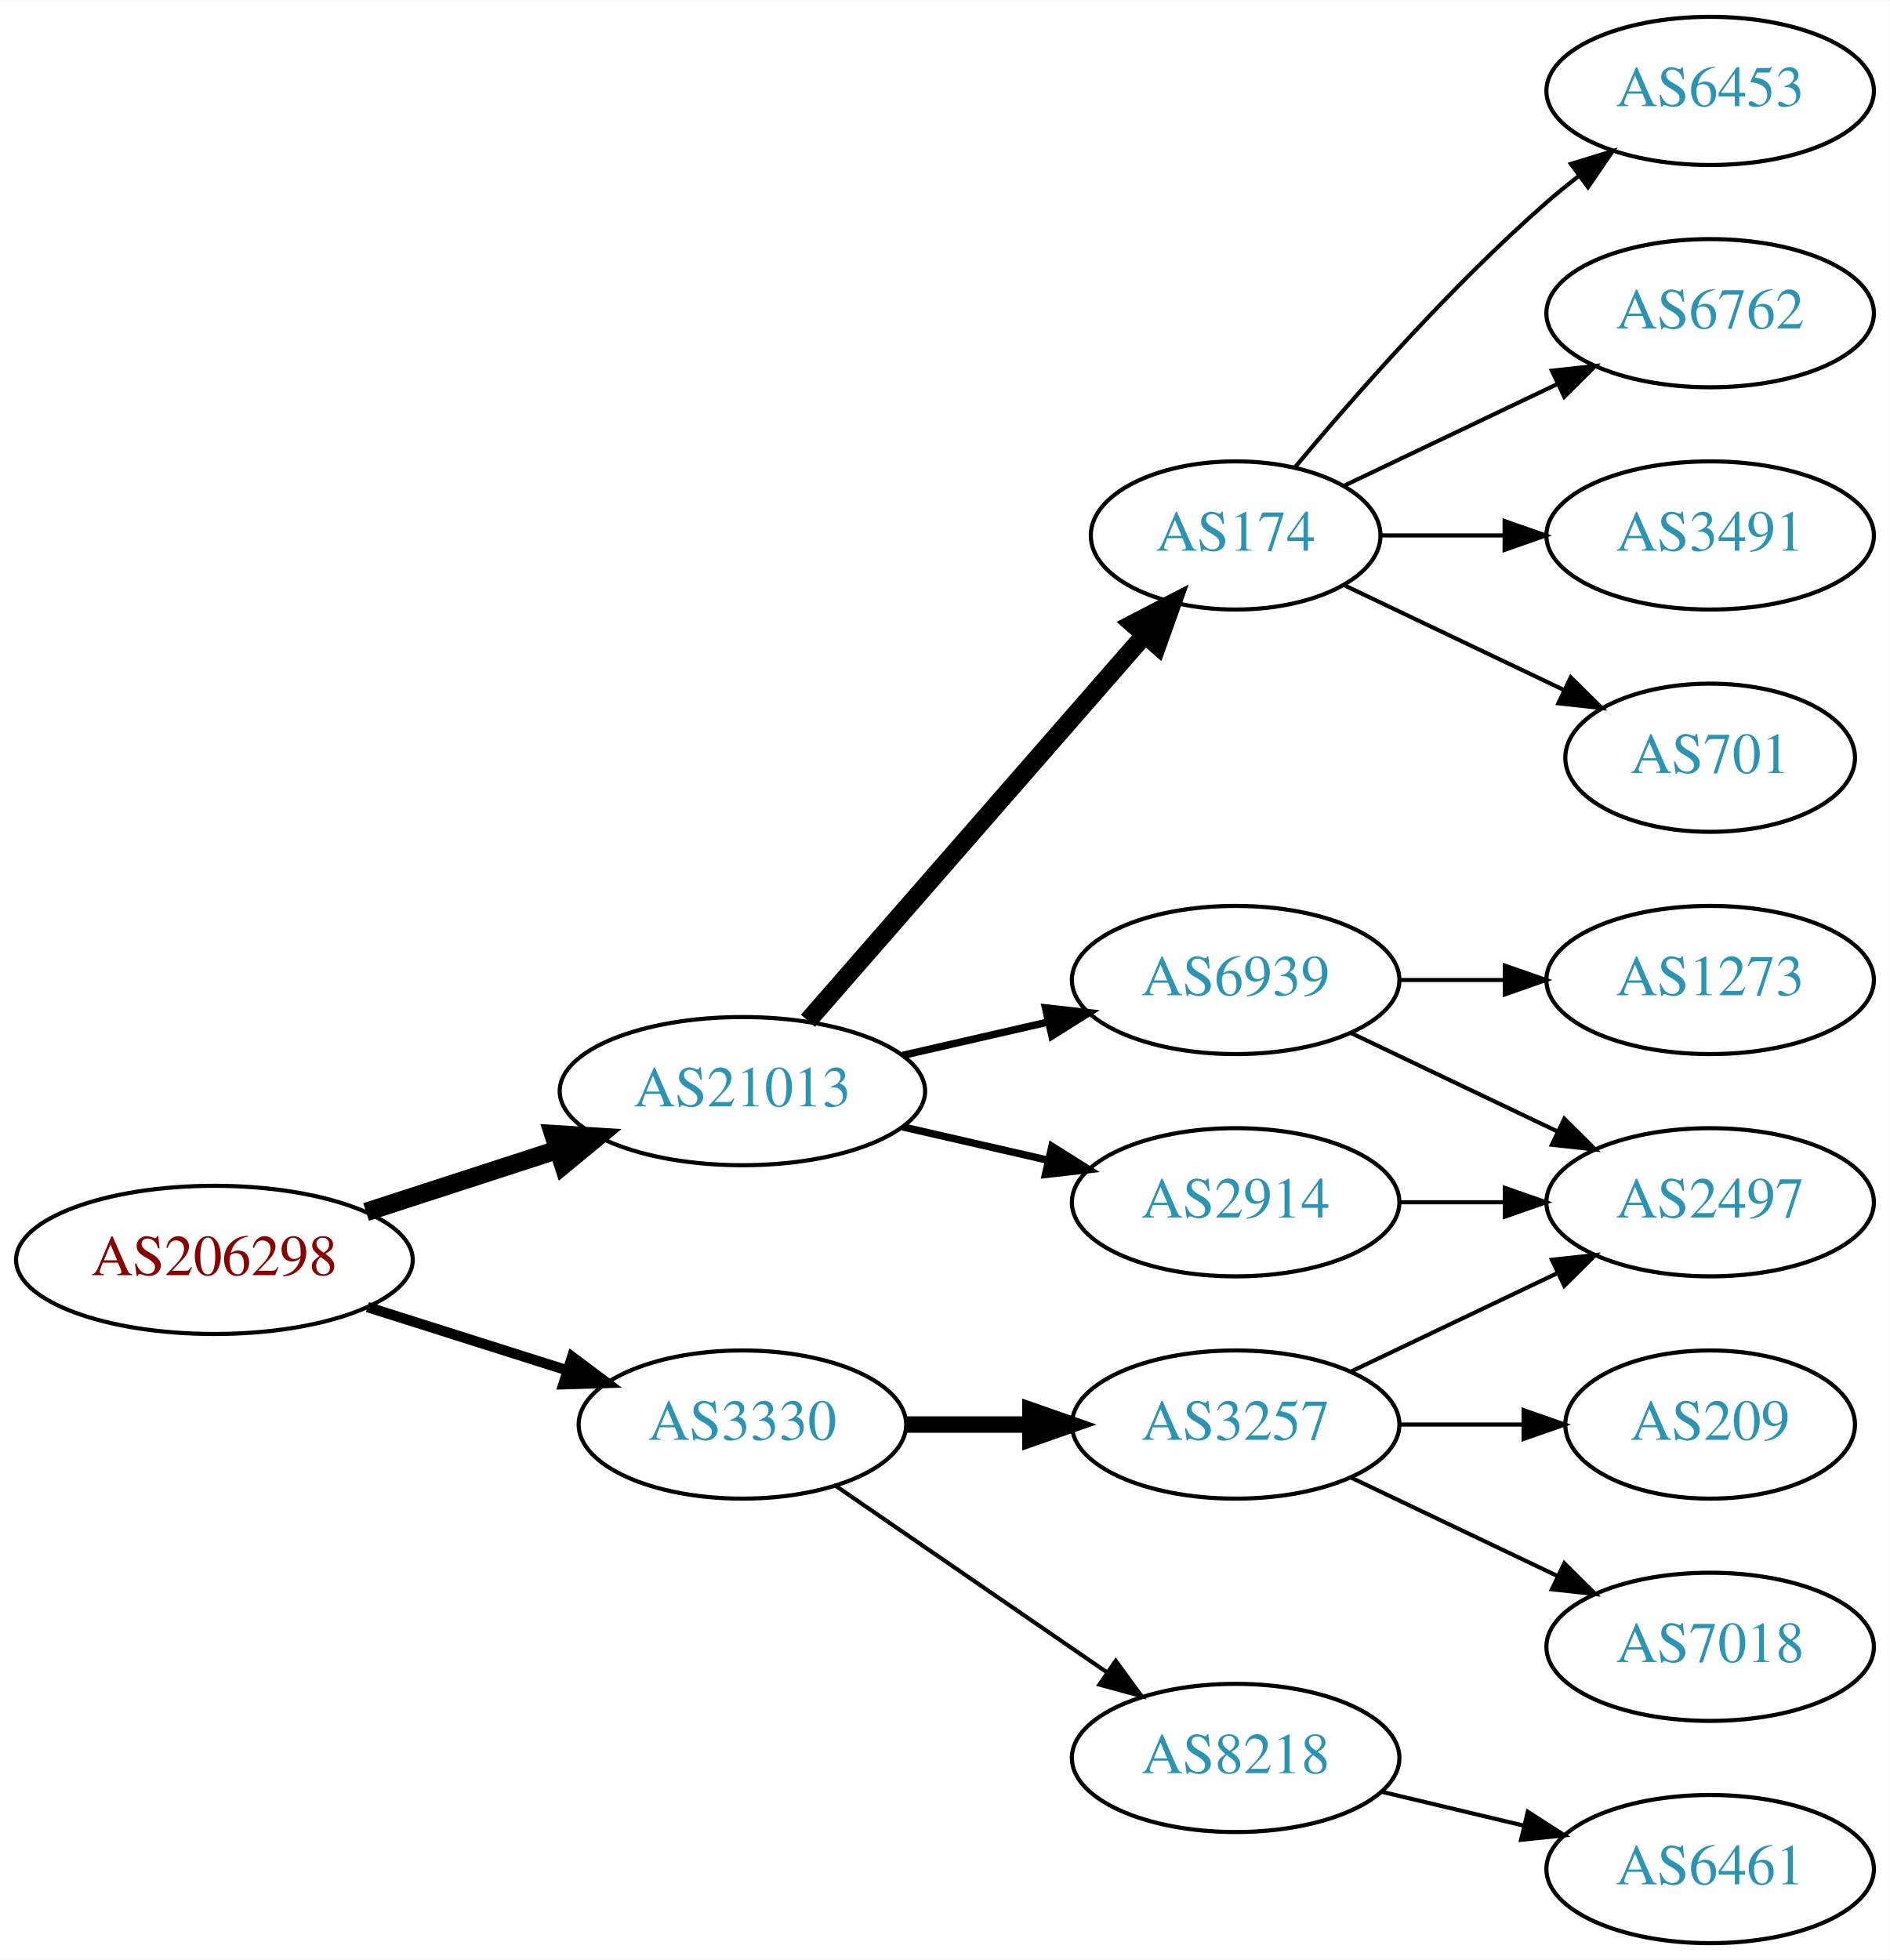
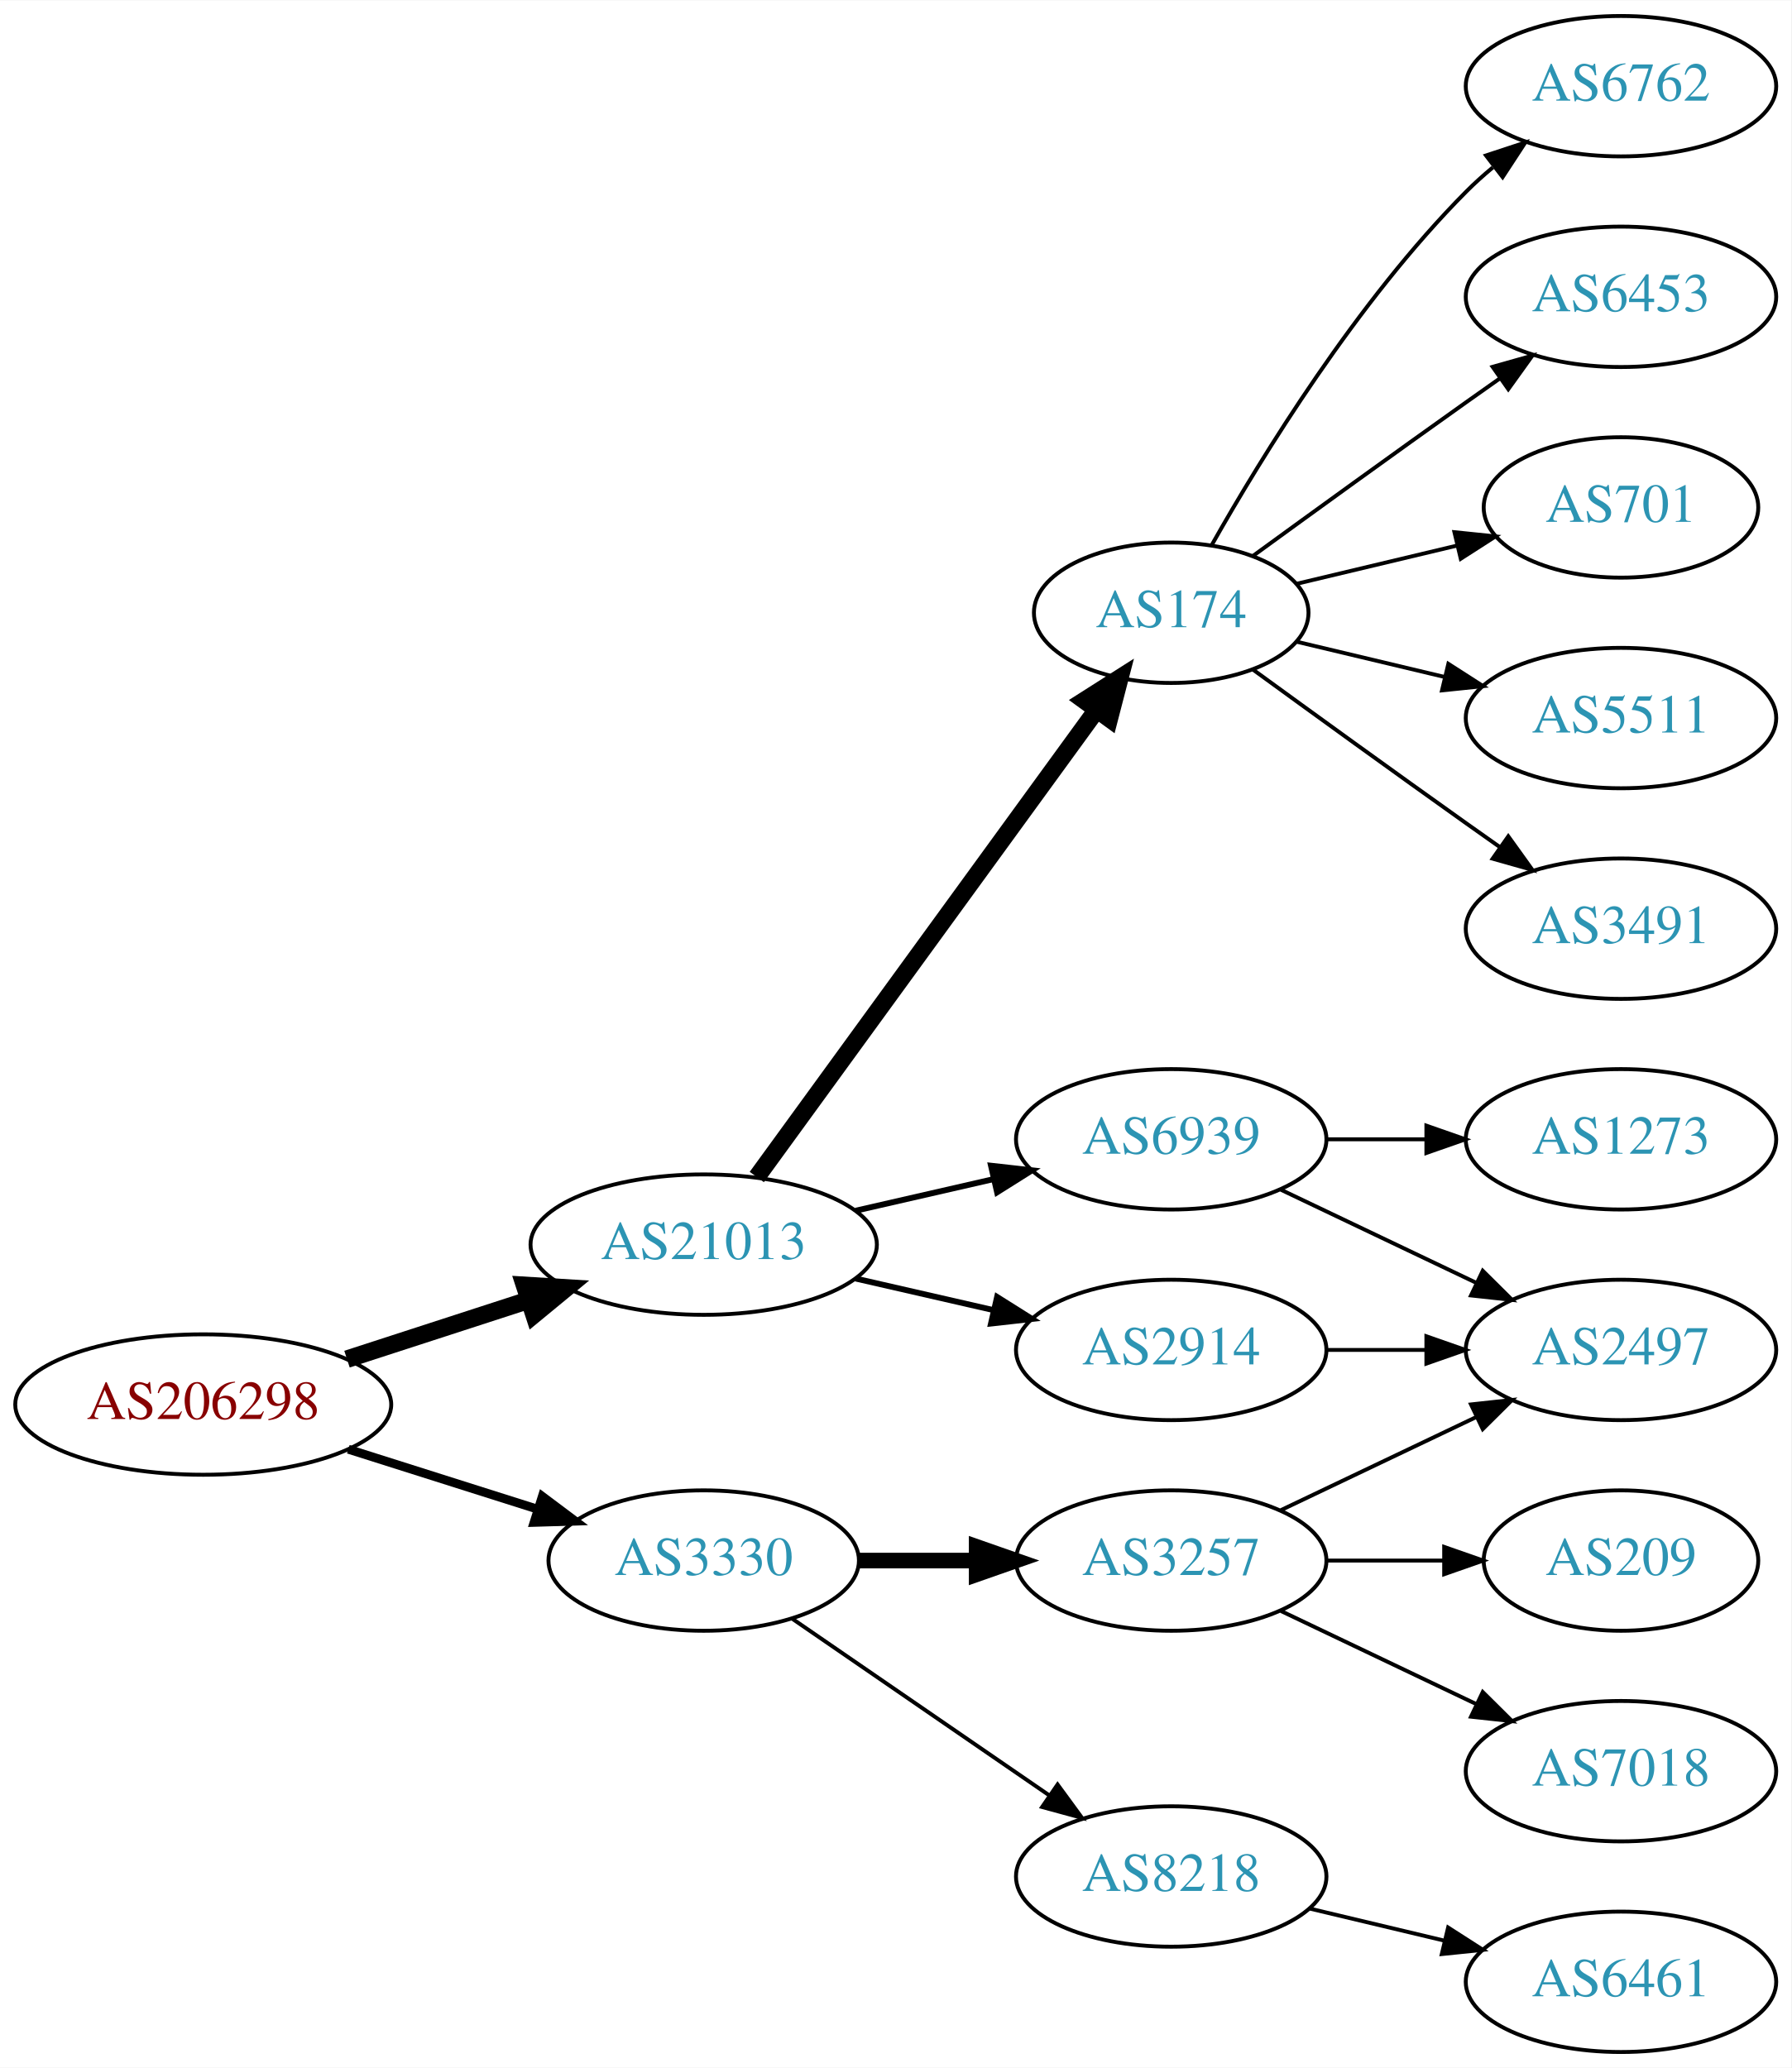
- <svg xmlns="http://www.w3.org/2000/svg" xmlns:xlink="http://www.w3.org/1999/xlink" width="459pt" height="476pt" viewBox="0.00 0.00 459.17 476.00">
-   <g id="graph0" class="graph" transform="scale(1 1) rotate(0) translate(4 472)">
-     <polygon fill="white" stroke="none" points="-4,4 -4,-472 455.17,-472 455.17,4 -4,4" />
+ <svg xmlns="http://www.w3.org/2000/svg" xmlns:xlink="http://www.w3.org/1999/xlink" width="459pt" height="530pt" viewBox="0.00 0.00 459.17 530.00">
+   <g id="graph0" class="graph" transform="scale(1 1) rotate(0) translate(4 526)">
+     <polygon fill="white" stroke="none" points="-4,4 -4,-526 455.17,-526 455.17,4 -4,4" />
    <g id="node1" class="node">
      <g id="a_node1">
        <a xlink:href="/asn/206298" xlink:title="AS206298 ~ RKM-AS [AT]">
          <ellipse fill="#ffffff" stroke="black" cx="48.096" cy="-166" rx="48.192" ry="18" />
          <text text-anchor="middle" x="48.096" y="-162.3" font-family="Times,serif" font-size="14.00" fill="#880000">AS206298</text>
        </a>
      </g>
    </g>
    <g id="node2" class="node">
      <g id="a_node2">
        <a xlink:href="/asn/3330" xlink:title="AS3330 ~ Vienna, Austria [AT]">
          <ellipse fill="#ffffff" stroke="black" cx="176.388" cy="-126" rx="39.794" ry="18" />
          <text text-anchor="middle" x="176.388" y="-122.3" font-family="Times,serif" font-size="14.00" fill="#2c94b3">AS3330</text>
        </a>
      </g>
    </g>
    <g id="edge1" class="edge">
-       <path fill="none" stroke="black" stroke-width="2.5" d="M85.286,-154.538C100.353,-149.765 117.942,-144.195 133.559,-139.248" />
-       <polygon fill="black" stroke="black" stroke-width="2.5" points="135.014,-142.459 143.491,-136.103 132.901,-135.785 135.014,-142.459" />
+       <path fill="none" stroke="black" stroke-width="2.25" d="M85.286,-154.538C100.353,-149.765 117.942,-144.195 133.559,-139.248" />
+       <polygon fill="black" stroke="black" stroke-width="2.25" points="135.014,-142.459 143.491,-136.103 132.901,-135.785 135.014,-142.459" />
    </g>
    <g id="node3" class="node">
      <g id="a_node3">
        <a xlink:href="/asn/21013" xlink:title="AS21013 ~ Wels, AT [AT]">
          <ellipse fill="#ffffff" stroke="black" cx="176.388" cy="-207" rx="44.393" ry="18" />
          <text text-anchor="middle" x="176.388" y="-203.3" font-family="Times,serif" font-size="14.00" fill="#2c94b3">AS21013</text>
        </a>
      </g>
    </g>
    <g id="edge2" class="edge">
      <path fill="none" stroke="black" stroke-width="4.5" d="M84.948,-177.639C99.425,-182.339 116.271,-187.808 131.474,-192.744" />
      <polygon fill="black" stroke="black" stroke-width="4.5" points="130.458,-196.554 141.185,-195.896 132.89,-189.063 130.458,-196.554" />
    </g>
    <g id="node4" class="node">
      <g id="a_node4">
        <a xlink:href="/asn/3257" xlink:title="AS3257 ~ GTT [DE]">
          <ellipse fill="#ffffff" stroke="black" cx="296.23" cy="-126" rx="39.794" ry="18" />
          <text text-anchor="middle" x="296.23" y="-122.3" font-family="Times,serif" font-size="14.00" fill="#2c94b3">AS3257</text>
        </a>
      </g>
    </g>
    <g id="edge3" class="edge">
      <path fill="none" stroke="black" stroke-width="4" d="M216.3,-126C225.854,-126 236.203,-126 246.166,-126" />
      <polygon fill="black" stroke="black" stroke-width="4" points="246.358,-129.5 256.358,-126 246.358,-122.5 246.358,-129.5" />
    </g>
    <g id="node5" class="node">
      <g id="a_node5">
        <a xlink:href="/asn/8218" xlink:title="AS8218 ~ legacy Neotelecoms [FR]">
          <ellipse fill="#ffffff" stroke="black" cx="296.23" cy="-45" rx="39.794" ry="18" />
          <text text-anchor="middle" x="296.23" y="-41.3" font-family="Times,serif" font-size="14.00" fill="#2c94b3">AS8218</text>
        </a>
      </g>
    </g>
    <g id="edge4" class="edge">
      <path fill="none" stroke="black" d="M199.002,-111.143C217.49,-98.435 244.304,-80.004 264.934,-65.825" />
      <polygon fill="black" stroke="black" points="267.096,-68.586 273.354,-60.037 263.13,-62.817 267.096,-68.586" />
    </g>
    <g id="node10" class="node">
      <g id="a_node10">
        <a xlink:href="/asn/174" xlink:title="AS174 ~ Cogent Communications [US]">
-           <ellipse fill="#ffffff" stroke="black" cx="296.23" cy="-342" rx="35.194" ry="18" />
-           <text text-anchor="middle" x="296.23" y="-338.3" font-family="Times,serif" font-size="14.00" fill="#2c94b3">AS174</text>
+           <ellipse fill="#ffffff" stroke="black" cx="296.23" cy="-369" rx="35.194" ry="18" />
+           <text text-anchor="middle" x="296.23" y="-365.3" font-family="Times,serif" font-size="14.00" fill="#2c94b3">AS174</text>
        </a>
      </g>
    </g>
    <g id="edge9" class="edge">
-       <path fill="none" stroke="black" stroke-width="4.5" d="M192.312,-224.098C212.967,-247.76 250.38,-290.62 273.956,-317.629" />
-       <polygon fill="black" stroke="black" stroke-width="4.5" points="271.253,-320.519 280.795,-325.463 277.185,-315.34 271.253,-320.519" />
+       <path fill="none" stroke="black" stroke-width="4.5" d="M189.999,-224.337C210.929,-253.109 252.919,-310.834 277.049,-344.007" />
+       <polygon fill="black" stroke="black" stroke-width="4.5" points="273.996,-346.503 283.063,-352.273 280.364,-341.87 273.996,-346.503" />
    </g>
    <g id="node11" class="node">
      <g id="a_node11">
        <a xlink:href="/asn/6939" xlink:title="AS6939 ~ Hurricane Electric LLC [US]">
          <ellipse fill="#ffffff" stroke="black" cx="296.23" cy="-234" rx="39.794" ry="18" />
          <text text-anchor="middle" x="296.23" y="-230.3" font-family="Times,serif" font-size="14.00" fill="#2c94b3">AS6939</text>
        </a>
      </g>
    </g>
    <g id="edge10" class="edge">
-       <path fill="none" stroke="black" stroke-width="1.8" d="M215.322,-215.692C226.563,-218.267 238.976,-221.111 250.599,-223.774" />
-       <polygon fill="black" stroke="black" stroke-width="1.8" points="250.031,-227.235 260.56,-226.057 251.595,-220.412 250.031,-227.235" />
+       <path fill="none" stroke="black" stroke-width="1.5" d="M215.322,-215.692C226.563,-218.267 238.976,-221.111 250.599,-223.774" />
+       <polygon fill="black" stroke="black" stroke-width="1.5" points="250.031,-227.235 260.56,-226.057 251.595,-220.412 250.031,-227.235" />
    </g>
    <g id="node12" class="node">
      <g id="a_node12">
        <a xlink:href="/asn/2914" xlink:title="AS2914 ~ NTT America, Inc. [US]">
          <ellipse fill="#ffffff" stroke="black" cx="296.23" cy="-180" rx="39.794" ry="18" />
          <text text-anchor="middle" x="296.23" y="-176.3" font-family="Times,serif" font-size="14.00" fill="#2c94b3">AS2914</text>
        </a>
      </g>
    </g>
    <g id="edge11" class="edge">
-       <path fill="none" stroke="black" stroke-width="1.8" d="M215.322,-198.308C226.563,-195.733 238.976,-192.889 250.599,-190.226" />
-       <polygon fill="black" stroke="black" stroke-width="1.8" points="251.595,-193.588 260.56,-187.943 250.031,-186.765 251.595,-193.588" />
+       <path fill="none" stroke="black" stroke-width="1.5" d="M215.322,-198.308C226.563,-195.733 238.976,-192.889 250.599,-190.226" />
+       <polygon fill="black" stroke="black" stroke-width="1.5" points="251.595,-193.588 260.56,-187.943 250.031,-186.765 251.595,-193.588" />
    </g>
    <g id="node6" class="node">
      <g id="a_node6">
        <a xlink:href="/asn/2497" xlink:title="AS2497 ~ Internet Initiative Japan Inc. [JP]">
          <ellipse fill="#ffffff" stroke="black" cx="411.523" cy="-180" rx="39.794" ry="18" />
          <text text-anchor="middle" x="411.523" y="-176.3" font-family="Times,serif" font-size="14.00" fill="#2c94b3">AS2497</text>
        </a>
      </g>
    </g>
    <g id="edge5" class="edge">
      <path fill="none" stroke="black" d="M324.367,-138.934C339.361,-146.081 358.182,-155.052 374.405,-162.785" />
      <polygon fill="black" stroke="black" points="373.075,-166.028 383.608,-167.171 376.087,-159.709 373.075,-166.028" />
    </g>
    <g id="node7" class="node">
      <g id="a_node7">
        <a xlink:href="/asn/7018" xlink:title="AS7018 ~ AT&amp;T Services, Inc. [US]">
          <ellipse fill="#ffffff" stroke="black" cx="411.523" cy="-72" rx="39.794" ry="18" />
          <text text-anchor="middle" x="411.523" y="-68.3" font-family="Times,serif" font-size="14.00" fill="#2c94b3">AS7018</text>
        </a>
      </g>
    </g>
    <g id="edge6" class="edge">
      <path fill="none" stroke="black" d="M324.367,-113.066C339.361,-105.919 358.182,-96.948 374.405,-89.215" />
      <polygon fill="black" stroke="black" points="376.087,-92.291 383.608,-84.829 373.075,-85.972 376.087,-92.291" />
    </g>
    <g id="node8" class="node">
      <g id="a_node8">
        <a xlink:href="/asn/209" xlink:title="AS209 ~ CenturyLink Communications, LLC [US]">
          <ellipse fill="#ffffff" stroke="black" cx="411.523" cy="-126" rx="35.194" ry="18" />
          <text text-anchor="middle" x="411.523" y="-122.3" font-family="Times,serif" font-size="14.00" fill="#2c94b3">AS209</text>
        </a>
      </g>
    </g>
    <g id="edge7" class="edge">
      <path fill="none" stroke="black" d="M335.902,-126C345.608,-126 356.098,-126 366.061,-126" />
      <polygon fill="black" stroke="black" points="366.198,-129.5 376.198,-126 366.198,-122.5 366.198,-129.5" />
    </g>
    <g id="node9" class="node">
      <g id="a_node9">
        <a xlink:href="/asn/6461" xlink:title="AS6461 ~ Zayo Bandwidth [US]">
          <ellipse fill="#ffffff" stroke="black" cx="411.523" cy="-18" rx="39.794" ry="18" />
          <text text-anchor="middle" x="411.523" y="-14.3" font-family="Times,serif" font-size="14.00" fill="#2c94b3">AS6461</text>
        </a>
      </g>
    </g>
    <g id="edge8" class="edge">
      <path fill="none" stroke="black" d="M331.837,-36.752C342.709,-34.162 354.863,-31.265 366.305,-28.538" />
      <polygon fill="black" stroke="black" points="367.212,-31.92 376.128,-26.197 365.589,-25.111 367.212,-31.92" />
    </g>
    <g id="node13" class="node">
      <g id="a_node13">
        <a xlink:href="/asn/6762" xlink:title="AS6762 ~ TELECOM ITALIA SPARKLE S.p.A. [IT]">
-           <ellipse fill="#ffffff" stroke="black" cx="411.523" cy="-396" rx="39.794" ry="18" />
-           <text text-anchor="middle" x="411.523" y="-392.3" font-family="Times,serif" font-size="14.00" fill="#2c94b3">AS6762</text>
+           <ellipse fill="#ffffff" stroke="black" cx="411.523" cy="-504" rx="39.794" ry="18" />
+           <text text-anchor="middle" x="411.523" y="-500.3" font-family="Times,serif" font-size="14.00" fill="#2c94b3">AS6762</text>
        </a>
      </g>
    </g>
    <g id="edge12" class="edge">
-       <path fill="none" stroke="black" d="M322.655,-354.119C337.958,-361.413 357.681,-370.814 374.563,-378.86" />
-       <polygon fill="black" stroke="black" points="373.071,-382.026 383.604,-383.169 376.082,-375.707 373.071,-382.026" />
+       <path fill="none" stroke="black" d="M306.69,-386.49C319.472,-409.096 343.904,-448.886 371.877,-477 373.987,-479.121 376.283,-481.188 378.669,-483.171" />
+       <polygon fill="black" stroke="black" points="376.921,-486.242 386.984,-489.556 381.184,-480.69 376.921,-486.242" />
    </g>
    <g id="node14" class="node">
      <g id="a_node14">
-         <a xlink:href="/asn/3491" xlink:title="AS3491 ~ PCCW Global, Inc. [US]">
-           <ellipse fill="#ffffff" stroke="black" cx="411.523" cy="-342" rx="39.794" ry="18" />
-           <text text-anchor="middle" x="411.523" y="-338.3" font-family="Times,serif" font-size="14.00" fill="#2c94b3">AS3491</text>
+         <a xlink:href="/asn/6453" xlink:title="AS6453 ~ TATA COMMUNICATIONS (AMERICA) INC [US]">
+           <ellipse fill="#ffffff" stroke="black" cx="411.523" cy="-450" rx="39.794" ry="18" />
+           <text text-anchor="middle" x="411.523" y="-446.3" font-family="Times,serif" font-size="14.00" fill="#2c94b3">AS6453</text>
        </a>
      </g>
    </g>
    <g id="edge13" class="edge">
-       <path fill="none" stroke="black" d="M331.529,-342C340.906,-342 351.257,-342 361.291,-342" />
-       <polygon fill="black" stroke="black" points="361.58,-345.5 371.58,-342 361.58,-338.5 361.58,-345.5" />
+       <path fill="none" stroke="black" d="M317.126,-383.529C332.128,-394.45 353.235,-409.747 371.877,-423 374.697,-425.005 377.64,-427.085 380.588,-429.159" />
+       <polygon fill="black" stroke="black" points="378.616,-432.05 388.813,-434.926 382.634,-426.319 378.616,-432.05" />
    </g>
    <g id="node15" class="node">
      <g id="a_node15">
        <a xlink:href="/asn/701" xlink:title="AS701 ~ UUNET [US]">
-           <ellipse fill="#ffffff" stroke="black" cx="411.523" cy="-288" rx="35.194" ry="18" />
-           <text text-anchor="middle" x="411.523" y="-284.3" font-family="Times,serif" font-size="14.00" fill="#2c94b3">AS701</text>
+           <ellipse fill="#ffffff" stroke="black" cx="411.523" cy="-396" rx="35.194" ry="18" />
+           <text text-anchor="middle" x="411.523" y="-392.3" font-family="Times,serif" font-size="14.00" fill="#2c94b3">AS701</text>
        </a>
      </g>
    </g>
    <g id="edge14" class="edge">
-       <path fill="none" stroke="black" d="M322.655,-329.881C338.398,-322.378 358.82,-312.644 376.013,-304.449" />
-       <polygon fill="black" stroke="black" points="377.662,-307.54 385.183,-300.078 374.65,-301.221 377.662,-307.54" />
+       <path fill="none" stroke="black" d="M328.488,-376.449C341.118,-379.459 355.872,-382.976 369.358,-386.19" />
+       <polygon fill="black" stroke="black" points="368.828,-389.661 379.367,-388.575 370.451,-382.852 368.828,-389.661" />
    </g>
    <g id="node16" class="node">
      <g id="a_node16">
-         <a xlink:href="/asn/6453" xlink:title="AS6453 ~ TATA COMMUNICATIONS (AMERICA) INC [US]">
-           <ellipse fill="#ffffff" stroke="black" cx="411.523" cy="-450" rx="39.794" ry="18" />
-           <text text-anchor="middle" x="411.523" y="-446.3" font-family="Times,serif" font-size="14.00" fill="#2c94b3">AS6453</text>
+         <a xlink:href="/asn/5511" xlink:title="AS5511 ~ Orange S.A. [FR]">
+           <ellipse fill="#ffffff" stroke="black" cx="411.523" cy="-342" rx="39.794" ry="18" />
+           <text text-anchor="middle" x="411.523" y="-338.3" font-family="Times,serif" font-size="14.00" fill="#2c94b3">AS5511</text>
        </a>
      </g>
    </g>
    <g id="edge15" class="edge">
-       <path fill="none" stroke="black" d="M310.595,-358.499C324.85,-375.596 348.545,-402.619 371.877,-423 374.342,-425.154 376.981,-427.294 379.678,-429.372" />
-       <polygon fill="black" stroke="black" points="377.703,-432.264 387.832,-435.37 381.851,-426.625 377.703,-432.264" />
+       <path fill="none" stroke="black" d="M328.488,-361.551C340.168,-358.767 353.663,-355.551 366.293,-352.541" />
+       <polygon fill="black" stroke="black" points="367.268,-355.907 376.184,-350.184 365.645,-349.097 367.268,-355.907" />
+     </g>
+     <g id="node17" class="node">
+       <g id="a_node17">
+         <a xlink:href="/asn/3491" xlink:title="AS3491 ~ PCCW Global, Inc. [US]">
+           <ellipse fill="#ffffff" stroke="black" cx="411.523" cy="-288" rx="39.794" ry="18" />
+           <text text-anchor="middle" x="411.523" y="-284.3" font-family="Times,serif" font-size="14.00" fill="#2c94b3">AS3491</text>
+         </a>
+       </g>
+     </g>
+     <g id="edge16" class="edge">
+       <path fill="none" stroke="black" d="M317.126,-354.471C332.128,-343.55 353.235,-328.253 371.877,-315 374.697,-312.995 377.64,-310.915 380.588,-308.841" />
+       <polygon fill="black" stroke="black" points="382.634,-311.681 388.813,-303.074 378.616,-305.95 382.634,-311.681" />
    </g>
    <g id="edge17" class="edge">
      <path fill="none" stroke="black" d="M324.367,-221.066C339.361,-213.919 358.182,-204.948 374.405,-197.215" />
      <polygon fill="black" stroke="black" points="376.087,-200.291 383.608,-192.829 373.075,-193.972 376.087,-200.291" />
    </g>
-     <g id="node17" class="node">
-       <g id="a_node17">
+     <g id="node18" class="node">
+       <g id="a_node18">
        <a xlink:href="/asn/1273" xlink:title="AS1273 ~ Vodafone Group PLC [EU]">
          <ellipse fill="#ffffff" stroke="black" cx="411.523" cy="-234" rx="39.794" ry="18" />
          <text text-anchor="middle" x="411.523" y="-230.3" font-family="Times,serif" font-size="14.00" fill="#2c94b3">AS1273</text>
        </a>
      </g>
    </g>
-     <g id="edge16" class="edge">
+     <g id="edge18" class="edge">
      <path fill="none" stroke="black" d="M335.902,-234C344.105,-234 352.869,-234 361.401,-234" />
      <polygon fill="black" stroke="black" points="361.641,-237.5 371.641,-234 361.641,-230.5 361.641,-237.5" />
    </g>
-     <g id="edge18" class="edge">
+     <g id="edge19" class="edge">
      <path fill="none" stroke="black" d="M335.902,-180C344.105,-180 352.869,-180 361.401,-180" />
      <polygon fill="black" stroke="black" points="361.641,-183.5 371.641,-180 361.641,-176.5 361.641,-183.5" />
    </g>
  </g>
</svg>
